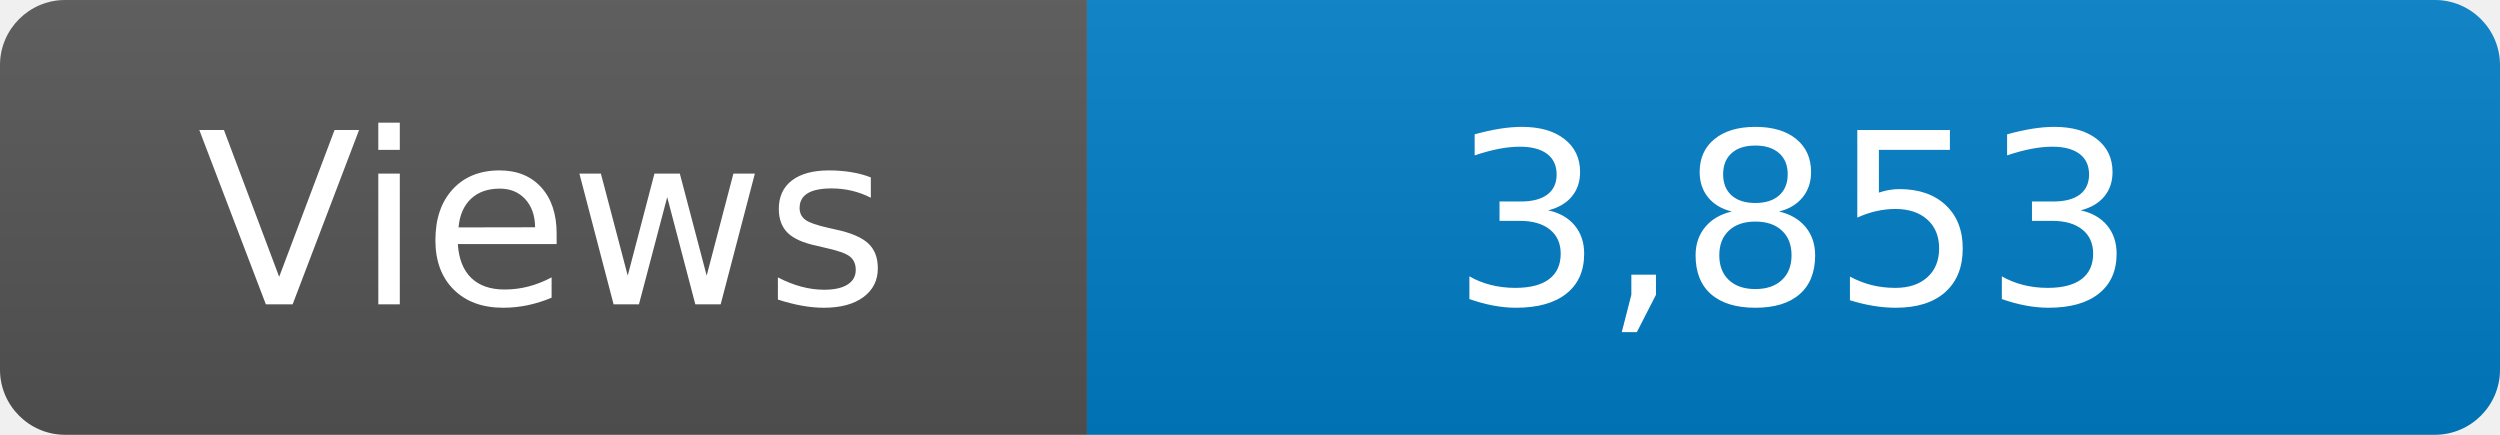
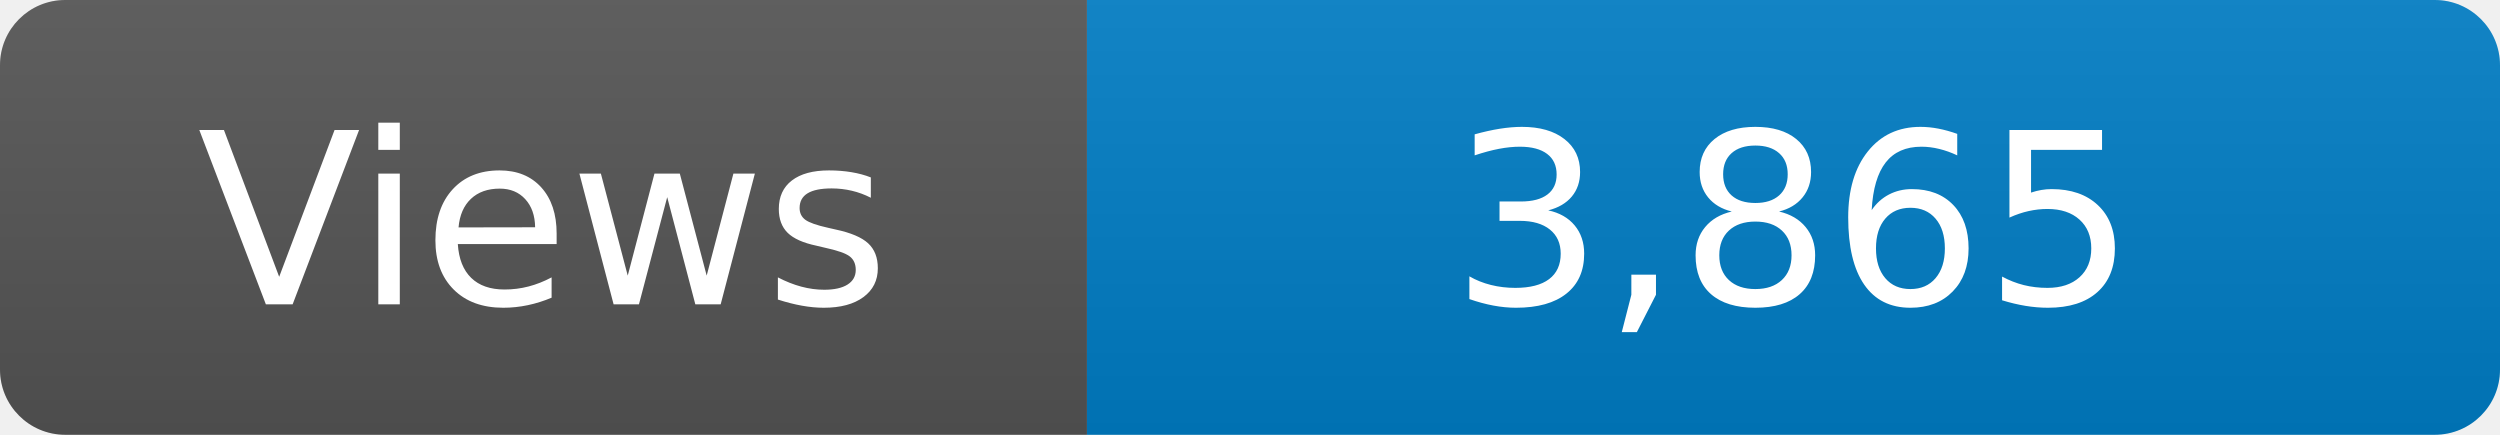
<svg xmlns="http://www.w3.org/2000/svg" width="115" height="20" role="img" aria-label="Maintained?: yes">
  <linearGradient id="s" x2="0" y2="100%">
    <stop offset="0" stop-color="#bbb" stop-opacity=".1" />
    <stop offset="1" stop-opacity=".1" />
  </linearGradient>
  <clipPath id="r">
    <rect width="115" height="20" rx="3" fill="#fff" />
  </clipPath>
  <g clip-path="url(#r)">
    <rect width="50" height="20" fill="#555" />
    <rect x="50" width="160" height="20" fill="#007ec6" />
    <rect width="115" height="20" fill="url(#s)" />
  </g>
  <g fill="#fff" text-anchor="middle" font-family="Verdana,Geneva,DejaVu Sans,sans-serif" font-size="110">
    <text x="250" y="140" transform="scale(.1)" fill="#fff">Views</text>
-     <text x="825" y="140" transform="scale(.1)" fill="#fff">3,853</text>
+     <text x="825" y="140" transform="scale(.1)" fill="#fff">3,865</text>
  </g>
</svg>
